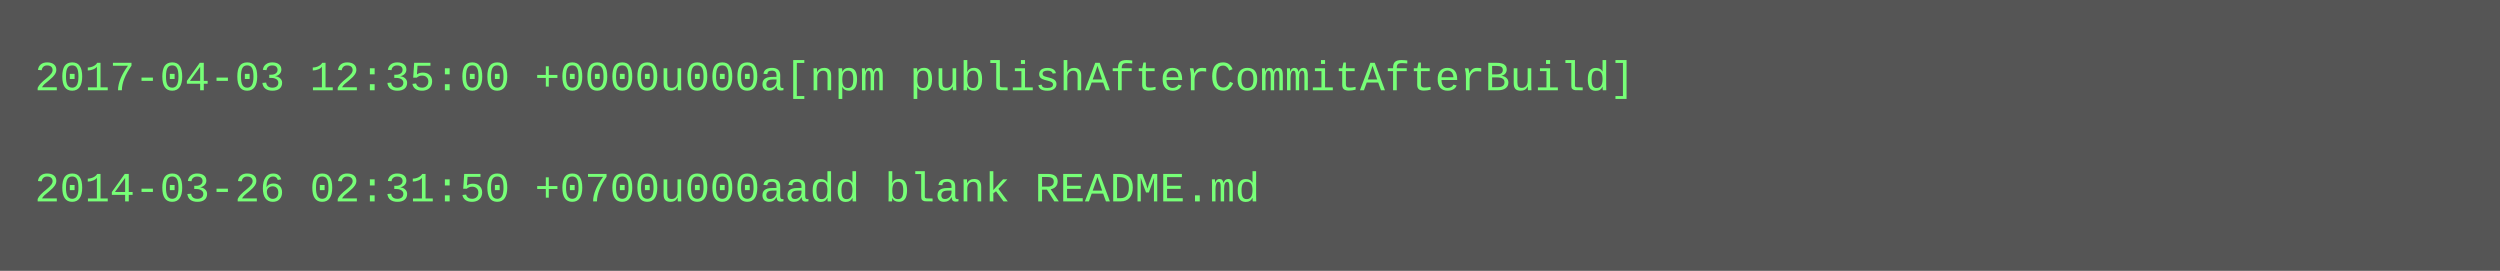
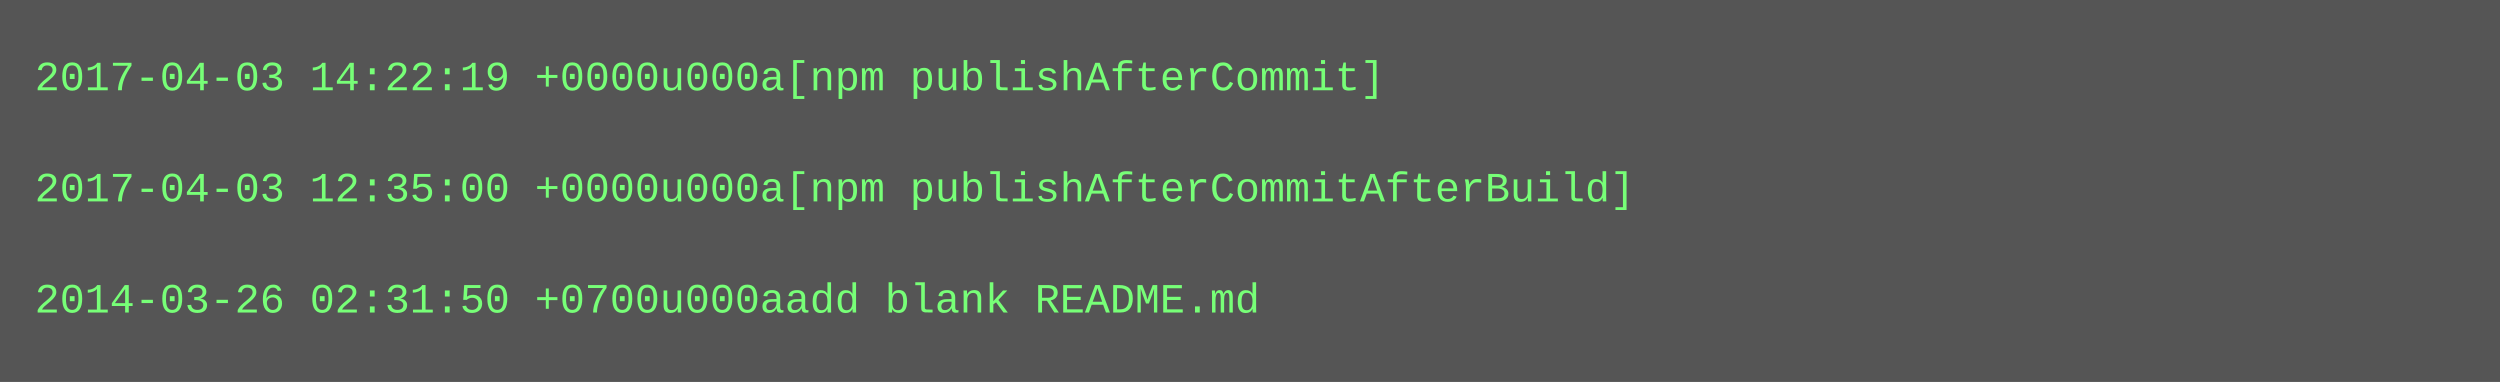
- <svg xmlns="http://www.w3.org/2000/svg" height="78" width="720">
-   <rect height="78" fill="#555" width="720" />
+ <svg xmlns="http://www.w3.org/2000/svg" height="110" width="720">
+   <rect height="110" fill="#555" width="720" />
  <text fill="#7f7" font-family="Courier New" font-size="12" xml:space="preserve">
-     <tspan x="10" y="26">2017-04-03 12:35:00 +0000u000a[npm publishAfterCommitAfterBuild]</tspan>
+     <tspan x="10" y="26">2017-04-03 14:22:19 +0000u000a[npm publishAfterCommit]</tspan>
    <tspan x="10" y="42" />
-     <tspan x="10" y="58">2014-03-26 02:31:50 +0700u000aadd blank README.md</tspan>
+     <tspan x="10" y="58">2017-04-03 12:35:00 +0000u000a[npm publishAfterCommitAfterBuild]</tspan>
+     <tspan x="10" y="74" />
+     <tspan x="10" y="90">2014-03-26 02:31:50 +0700u000aadd blank README.md</tspan>
  </text>
</svg>
